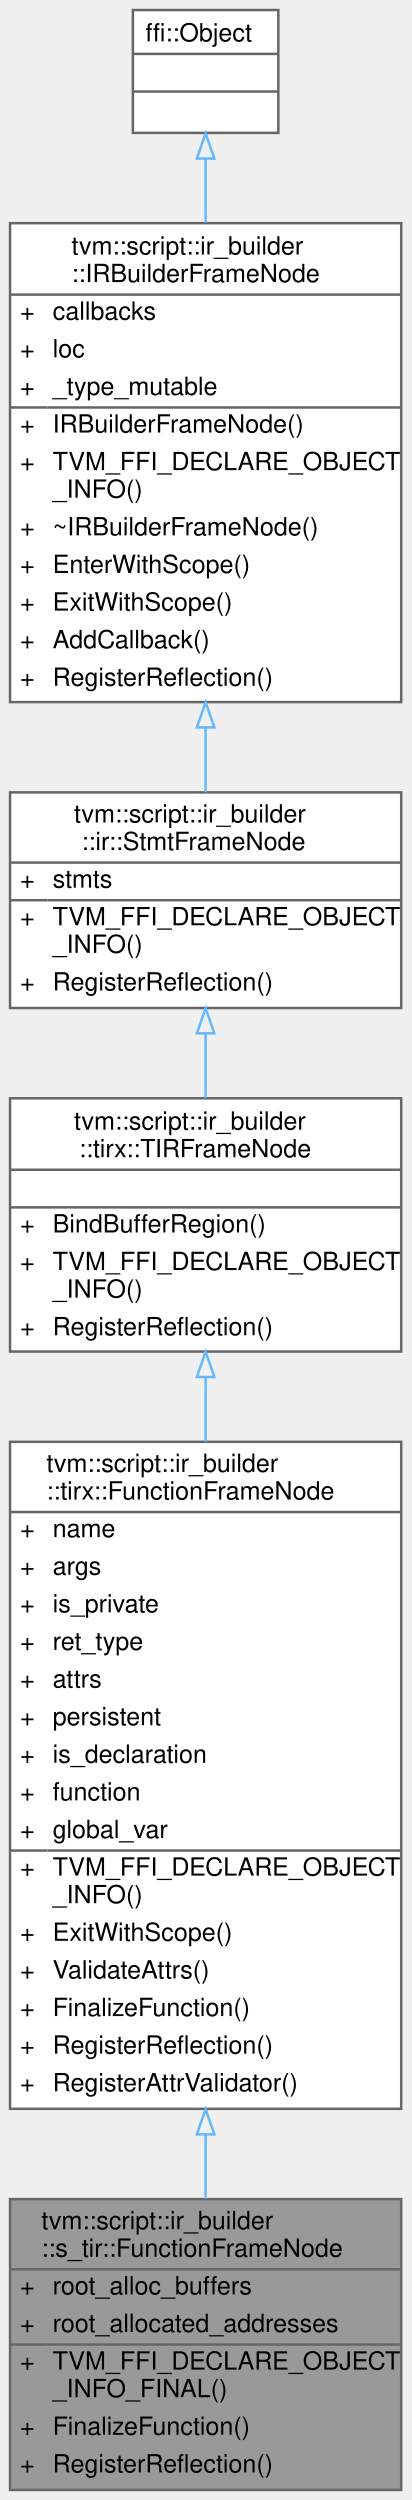
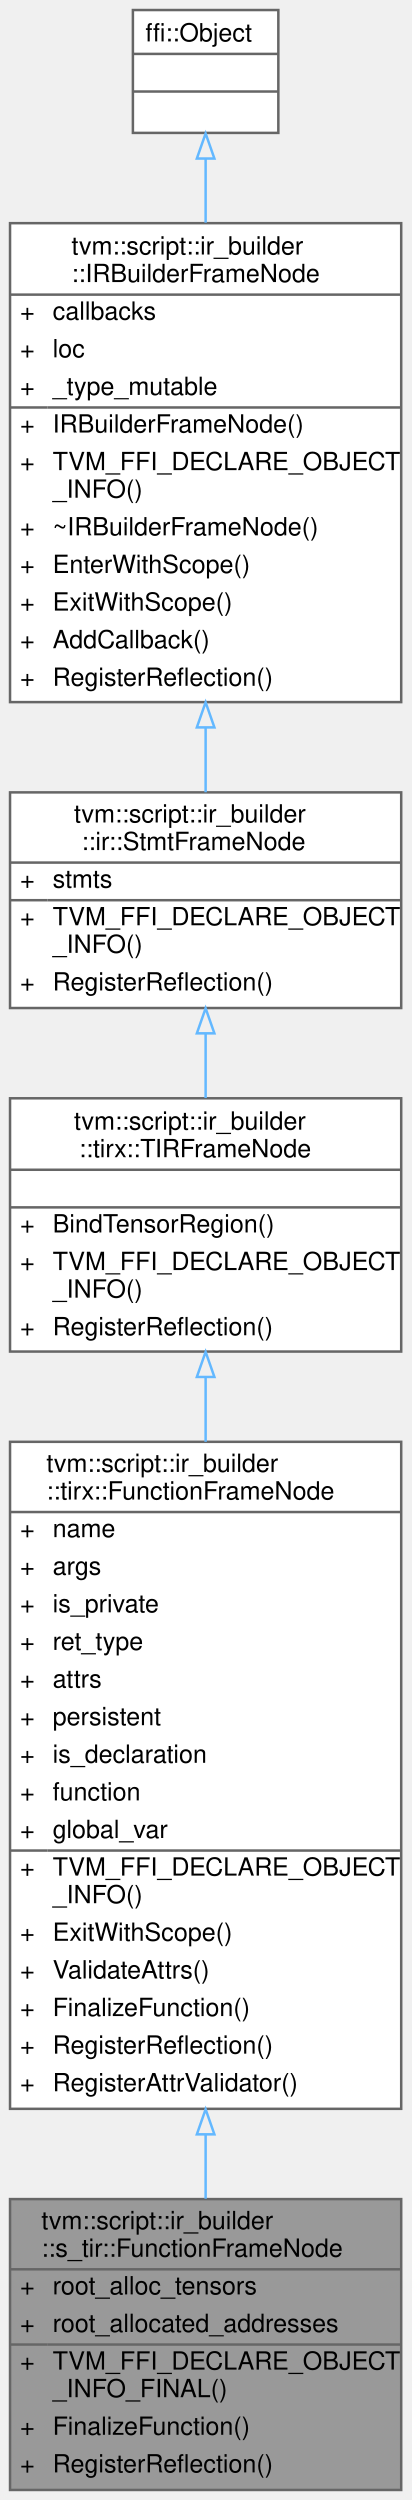
<svg xmlns="http://www.w3.org/2000/svg" xmlns:xlink="http://www.w3.org/1999/xlink" width="164pt" height="997pt" viewBox="0.00 0.00 164.00 997.00">
  <g id="graph0" class="graph" transform="scale(1 1) rotate(0) translate(4 993)">
    <g id="Node000001" class="node">
      <g id="a_Node000001">
        <a xlink:title="Function frame owning schedulable TIR construction.">
          <polygon fill="#999999" stroke="transparent" points="156,-116 0,-116 0,0 156,0 156,-116" />
          <text text-anchor="start" x="12.5" y="-104" font-family="Helvetica,sans-Serif" font-size="10.00">tvm::script::ir_builder</text>
          <text text-anchor="start" x="12.5" y="-93" font-family="Helvetica,sans-Serif" font-size="10.00">::s_tir::FunctionFrameNode</text>
          <text text-anchor="start" x="4" y="-78" font-family="Helvetica,sans-Serif" font-size="10.00">+</text>
-           <text text-anchor="start" x="17" y="-78" font-family="Helvetica,sans-Serif" font-size="10.00">root_alloc_buffers</text>
+           <text text-anchor="start" x="17" y="-78" font-family="Helvetica,sans-Serif" font-size="10.00">root_alloc_tensors</text>
          <text text-anchor="start" x="4" y="-63" font-family="Helvetica,sans-Serif" font-size="10.00">+</text>
          <text text-anchor="start" x="17" y="-63" font-family="Helvetica,sans-Serif" font-size="10.00">root_allocated_addresses</text>
          <text text-anchor="start" x="4" y="-48" font-family="Helvetica,sans-Serif" font-size="10.00">+</text>
          <text text-anchor="start" x="17" y="-48" font-family="Helvetica,sans-Serif" font-size="10.00">TVM_FFI_DECLARE_OBJECT</text>
          <text text-anchor="start" x="17" y="-37" font-family="Helvetica,sans-Serif" font-size="10.00">_INFO_FINAL()</text>
          <text text-anchor="start" x="4" y="-22" font-family="Helvetica,sans-Serif" font-size="10.00">+</text>
          <text text-anchor="start" x="17" y="-22" font-family="Helvetica,sans-Serif" font-size="10.00">FinalizeFunction()</text>
          <text text-anchor="start" x="4" y="-7" font-family="Helvetica,sans-Serif" font-size="10.00">+</text>
          <text text-anchor="start" x="17" y="-7" font-family="Helvetica,sans-Serif" font-size="10.00">RegisterReflection()</text>
          <polygon fill="#666666" stroke="#666666" points="0,-88 0,-88 156,-88 156,-88 0,-88" />
          <polygon fill="#666666" stroke="#666666" points="0,-58 0,-58 15,-58 15,-58 0,-58" />
          <polygon fill="#666666" stroke="#666666" points="15,-58 15,-58 156,-58 156,-58 15,-58" />
          <polygon fill="none" stroke="#666666" points="0,0 0,-116 156,-116 156,0 0,0" />
        </a>
      </g>
    </g>
    <g id="Node000002" class="node">
      <g id="a_Node000002">
        <a xlink:href="classtvm_1_1script_1_1ir__builder_1_1tirx_1_1FunctionFrameNode.html" target="_top" xlink:title="A frame that represents the Function containing TIR statements.">
          <polygon fill="white" stroke="transparent" points="156,-418 0,-418 0,-152 156,-152 156,-418" />
          <text text-anchor="start" x="14.5" y="-406" font-family="Helvetica,sans-Serif" font-size="10.00">tvm::script::ir_builder</text>
          <text text-anchor="start" x="14.5" y="-395" font-family="Helvetica,sans-Serif" font-size="10.00">::tirx::FunctionFrameNode</text>
          <text text-anchor="start" x="4" y="-380" font-family="Helvetica,sans-Serif" font-size="10.00">+</text>
          <text text-anchor="start" x="17" y="-380" font-family="Helvetica,sans-Serif" font-size="10.00">name</text>
          <text text-anchor="start" x="4" y="-365" font-family="Helvetica,sans-Serif" font-size="10.00">+</text>
          <text text-anchor="start" x="17" y="-365" font-family="Helvetica,sans-Serif" font-size="10.00">args</text>
          <text text-anchor="start" x="4" y="-350" font-family="Helvetica,sans-Serif" font-size="10.00">+</text>
          <text text-anchor="start" x="17" y="-350" font-family="Helvetica,sans-Serif" font-size="10.00">is_private</text>
          <text text-anchor="start" x="4" y="-335" font-family="Helvetica,sans-Serif" font-size="10.00">+</text>
          <text text-anchor="start" x="17" y="-335" font-family="Helvetica,sans-Serif" font-size="10.00">ret_type</text>
          <text text-anchor="start" x="4" y="-320" font-family="Helvetica,sans-Serif" font-size="10.00">+</text>
          <text text-anchor="start" x="17" y="-320" font-family="Helvetica,sans-Serif" font-size="10.00">attrs</text>
          <text text-anchor="start" x="4" y="-305" font-family="Helvetica,sans-Serif" font-size="10.00">+</text>
          <text text-anchor="start" x="17" y="-305" font-family="Helvetica,sans-Serif" font-size="10.00">persistent</text>
          <text text-anchor="start" x="4" y="-290" font-family="Helvetica,sans-Serif" font-size="10.00">+</text>
          <text text-anchor="start" x="17" y="-290" font-family="Helvetica,sans-Serif" font-size="10.00">is_declaration</text>
          <text text-anchor="start" x="4" y="-275" font-family="Helvetica,sans-Serif" font-size="10.00">+</text>
          <text text-anchor="start" x="17" y="-275" font-family="Helvetica,sans-Serif" font-size="10.00">function</text>
          <text text-anchor="start" x="4" y="-260" font-family="Helvetica,sans-Serif" font-size="10.00">+</text>
          <text text-anchor="start" x="17" y="-260" font-family="Helvetica,sans-Serif" font-size="10.00">global_var</text>
          <text text-anchor="start" x="4" y="-245" font-family="Helvetica,sans-Serif" font-size="10.00">+</text>
          <text text-anchor="start" x="17" y="-245" font-family="Helvetica,sans-Serif" font-size="10.00">TVM_FFI_DECLARE_OBJECT</text>
          <text text-anchor="start" x="17" y="-234" font-family="Helvetica,sans-Serif" font-size="10.00">_INFO()</text>
          <text text-anchor="start" x="4" y="-219" font-family="Helvetica,sans-Serif" font-size="10.00">+</text>
          <text text-anchor="start" x="17" y="-219" font-family="Helvetica,sans-Serif" font-size="10.00">ExitWithScope()</text>
          <text text-anchor="start" x="4" y="-204" font-family="Helvetica,sans-Serif" font-size="10.00">+</text>
          <text text-anchor="start" x="17" y="-204" font-family="Helvetica,sans-Serif" font-size="10.00">ValidateAttrs()</text>
          <text text-anchor="start" x="4" y="-189" font-family="Helvetica,sans-Serif" font-size="10.00">+</text>
          <text text-anchor="start" x="17" y="-189" font-family="Helvetica,sans-Serif" font-size="10.00">FinalizeFunction()</text>
          <text text-anchor="start" x="4" y="-174" font-family="Helvetica,sans-Serif" font-size="10.00">+</text>
          <text text-anchor="start" x="17" y="-174" font-family="Helvetica,sans-Serif" font-size="10.00">RegisterReflection()</text>
          <text text-anchor="start" x="4" y="-159" font-family="Helvetica,sans-Serif" font-size="10.00">+</text>
          <text text-anchor="start" x="17" y="-159" font-family="Helvetica,sans-Serif" font-size="10.00">RegisterAttrValidator()</text>
          <polygon fill="#666666" stroke="#666666" points="0,-390 0,-390 156,-390 156,-390 0,-390" />
          <polygon fill="#666666" stroke="#666666" points="0,-255 0,-255 15,-255 15,-255 0,-255" />
          <polygon fill="#666666" stroke="#666666" points="15,-255 15,-255 156,-255 156,-255 15,-255" />
          <polygon fill="none" stroke="#666666" points="0,-152 0,-418 156,-418 156,-152 0,-152" />
        </a>
      </g>
    </g>
    <g id="edge1_Node000001_Node000002" class="edge">
      <g id="a_edge1_Node000001_Node000002">
        <a xlink:title=" ">
          <path fill="none" stroke="#63b8ff" d="M78,-141.7C78,-132.83 78,-124.23 78,-116.14" />
          <polygon fill="none" stroke="#63b8ff" points="74.5,-141.82 78,-151.82 81.5,-141.82 74.5,-141.82" />
        </a>
      </g>
    </g>
    <g id="Node000003" class="node">
      <g id="a_Node000003">
        <a xlink:href="classtvm_1_1script_1_1ir__builder_1_1tirx_1_1TIRFrameNode.html" target="_top" xlink:title="A statement frame with dialect-specific tensor alias policy.">
          <polygon fill="white" stroke="transparent" points="156,-555 0,-555 0,-454 156,-454 156,-555" />
          <text text-anchor="start" x="25.5" y="-542.5" font-family="Helvetica,sans-Serif" font-size="10.00">tvm::script::ir_builder</text>
          <text text-anchor="start" x="27.5" y="-531.5" font-family="Helvetica,sans-Serif" font-size="10.00">::tirx::TIRFrameNode</text>
          <text text-anchor="start" x="76" y="-516.5" font-family="Helvetica,sans-Serif" font-size="10.00"> </text>
          <text text-anchor="start" x="4" y="-501.5" font-family="Helvetica,sans-Serif" font-size="10.00">+</text>
-           <text text-anchor="start" x="17" y="-501.5" font-family="Helvetica,sans-Serif" font-size="10.00">BindBufferRegion()</text>
+           <text text-anchor="start" x="17" y="-501.5" font-family="Helvetica,sans-Serif" font-size="10.00">BindTensorRegion()</text>
          <text text-anchor="start" x="4" y="-486.5" font-family="Helvetica,sans-Serif" font-size="10.00">+</text>
          <text text-anchor="start" x="17" y="-486.5" font-family="Helvetica,sans-Serif" font-size="10.00">TVM_FFI_DECLARE_OBJECT</text>
          <text text-anchor="start" x="17" y="-475.5" font-family="Helvetica,sans-Serif" font-size="10.00">_INFO()</text>
          <text text-anchor="start" x="4" y="-460.5" font-family="Helvetica,sans-Serif" font-size="10.00">+</text>
          <text text-anchor="start" x="17" y="-460.5" font-family="Helvetica,sans-Serif" font-size="10.00">RegisterReflection()</text>
          <polygon fill="#666666" stroke="#666666" points="0,-526.5 0,-526.5 156,-526.5 156,-526.5 0,-526.5" />
          <polygon fill="#666666" stroke="#666666" points="0,-511.5 0,-511.5 156,-511.5 156,-511.5 0,-511.5" />
          <polygon fill="none" stroke="#666666" points="0,-454 0,-555 156,-555 156,-454 0,-454" />
        </a>
      </g>
    </g>
    <g id="edge2_Node000002_Node000003" class="edge">
      <g id="a_edge2_Node000002_Node000003">
        <a xlink:title=" ">
          <path fill="none" stroke="#63b8ff" d="M78,-443.76C78,-435.56 78,-426.89 78,-418" />
          <polygon fill="none" stroke="#63b8ff" points="74.5,-443.87 78,-453.87 81.5,-443.87 74.5,-443.87" />
        </a>
      </g>
    </g>
    <g id="Node000004" class="node">
      <g id="a_Node000004">
        <a xlink:href="classtvm_1_1script_1_1ir__builder_1_1ir_1_1StmtFrameNode.html" target="_top" xlink:title="A shared frame containing a sequence of core IR statements.">
          <polygon fill="white" stroke="transparent" points="156,-677 0,-677 0,-591 156,-591 156,-677" />
          <text text-anchor="start" x="25.5" y="-665" font-family="Helvetica,sans-Serif" font-size="10.00">tvm::script::ir_builder</text>
          <text text-anchor="start" x="28.5" y="-654" font-family="Helvetica,sans-Serif" font-size="10.00">::ir::StmtFrameNode</text>
          <text text-anchor="start" x="4" y="-639" font-family="Helvetica,sans-Serif" font-size="10.00">+</text>
          <text text-anchor="start" x="17" y="-639" font-family="Helvetica,sans-Serif" font-size="10.00">stmts</text>
          <text text-anchor="start" x="4" y="-624" font-family="Helvetica,sans-Serif" font-size="10.00">+</text>
          <text text-anchor="start" x="17" y="-624" font-family="Helvetica,sans-Serif" font-size="10.00">TVM_FFI_DECLARE_OBJECT</text>
          <text text-anchor="start" x="17" y="-613" font-family="Helvetica,sans-Serif" font-size="10.00">_INFO()</text>
          <text text-anchor="start" x="4" y="-598" font-family="Helvetica,sans-Serif" font-size="10.00">+</text>
          <text text-anchor="start" x="17" y="-598" font-family="Helvetica,sans-Serif" font-size="10.00">RegisterReflection()</text>
          <polygon fill="#666666" stroke="#666666" points="0,-649 0,-649 156,-649 156,-649 0,-649" />
          <polygon fill="#666666" stroke="#666666" points="0,-634 0,-634 15,-634 15,-634 0,-634" />
          <polygon fill="#666666" stroke="#666666" points="15,-634 15,-634 156,-634 156,-634 15,-634" />
          <polygon fill="none" stroke="#666666" points="0,-591 0,-677 156,-677 156,-591 0,-591" />
        </a>
      </g>
    </g>
    <g id="edge3_Node000003_Node000004" class="edge">
      <g id="a_edge3_Node000003_Node000004">
        <a xlink:title=" ">
          <path fill="none" stroke="#63b8ff" d="M78,-580.74C78,-572.26 78,-563.5 78,-555.08" />
          <polygon fill="none" stroke="#63b8ff" points="74.5,-580.9 78,-590.9 81.5,-580.9 74.5,-580.9" />
        </a>
      </g>
    </g>
    <g id="Node000005" class="node">
      <g id="a_Node000005">
        <a xlink:href="classtvm_1_1script_1_1ir__builder_1_1IRBuilderFrameNode.html" target="_top" xlink:title="A stack frame of the IRBuilder used to keep track of the current scope. Furthermore,...">
          <polygon fill="white" stroke="transparent" points="156,-904 0,-904 0,-713 156,-713 156,-904" />
          <text text-anchor="start" x="24.5" y="-891.5" font-family="Helvetica,sans-Serif" font-size="10.00">tvm::script::ir_builder</text>
          <text text-anchor="start" x="24.5" y="-880.5" font-family="Helvetica,sans-Serif" font-size="10.00">::IRBuilderFrameNode</text>
          <text text-anchor="start" x="4" y="-865.5" font-family="Helvetica,sans-Serif" font-size="10.00">+</text>
          <text text-anchor="start" x="17" y="-865.5" font-family="Helvetica,sans-Serif" font-size="10.00">callbacks</text>
          <text text-anchor="start" x="4" y="-850.5" font-family="Helvetica,sans-Serif" font-size="10.00">+</text>
          <text text-anchor="start" x="17" y="-850.5" font-family="Helvetica,sans-Serif" font-size="10.00">loc</text>
          <text text-anchor="start" x="4" y="-835.5" font-family="Helvetica,sans-Serif" font-size="10.00">+</text>
          <text text-anchor="start" x="17" y="-835.5" font-family="Helvetica,sans-Serif" font-size="10.00">_type_mutable</text>
          <text text-anchor="start" x="4" y="-820.5" font-family="Helvetica,sans-Serif" font-size="10.00">+</text>
          <text text-anchor="start" x="17" y="-820.5" font-family="Helvetica,sans-Serif" font-size="10.00">IRBuilderFrameNode()</text>
          <text text-anchor="start" x="4" y="-805.5" font-family="Helvetica,sans-Serif" font-size="10.00">+</text>
          <text text-anchor="start" x="17" y="-805.5" font-family="Helvetica,sans-Serif" font-size="10.00">TVM_FFI_DECLARE_OBJECT</text>
          <text text-anchor="start" x="17" y="-794.5" font-family="Helvetica,sans-Serif" font-size="10.00">_INFO()</text>
          <text text-anchor="start" x="4" y="-779.5" font-family="Helvetica,sans-Serif" font-size="10.00">+</text>
          <text text-anchor="start" x="17" y="-779.5" font-family="Helvetica,sans-Serif" font-size="10.00">~IRBuilderFrameNode()</text>
          <text text-anchor="start" x="4" y="-764.5" font-family="Helvetica,sans-Serif" font-size="10.00">+</text>
          <text text-anchor="start" x="17" y="-764.5" font-family="Helvetica,sans-Serif" font-size="10.00">EnterWithScope()</text>
          <text text-anchor="start" x="4" y="-749.5" font-family="Helvetica,sans-Serif" font-size="10.00">+</text>
          <text text-anchor="start" x="17" y="-749.5" font-family="Helvetica,sans-Serif" font-size="10.00">ExitWithScope()</text>
          <text text-anchor="start" x="4" y="-734.5" font-family="Helvetica,sans-Serif" font-size="10.00">+</text>
          <text text-anchor="start" x="17" y="-734.5" font-family="Helvetica,sans-Serif" font-size="10.00">AddCallback()</text>
          <text text-anchor="start" x="4" y="-719.5" font-family="Helvetica,sans-Serif" font-size="10.00">+</text>
          <text text-anchor="start" x="17" y="-719.5" font-family="Helvetica,sans-Serif" font-size="10.00">RegisterReflection()</text>
          <polygon fill="#666666" stroke="#666666" points="0,-875.5 0,-875.5 156,-875.5 156,-875.5 0,-875.5" />
          <polygon fill="#666666" stroke="#666666" points="0,-830.5 0,-830.5 15,-830.5 15,-830.5 0,-830.5" />
          <polygon fill="#666666" stroke="#666666" points="15,-830.5 15,-830.5 156,-830.5 156,-830.5 15,-830.5" />
          <polygon fill="none" stroke="#666666" points="0,-713 0,-904 156,-904 156,-713 0,-713" />
        </a>
      </g>
    </g>
    <g id="edge4_Node000004_Node000005" class="edge">
      <g id="a_edge4_Node000004_Node000005">
        <a xlink:title=" ">
          <path fill="none" stroke="#63b8ff" d="M78,-702.7C78,-693.73 78,-685.04 78,-677.05" />
          <polygon fill="none" stroke="#63b8ff" points="74.5,-702.92 78,-712.92 81.5,-702.92 74.5,-702.92" />
        </a>
      </g>
    </g>
    <g id="Node000006" class="node">
      <g id="a_Node000006">
        <a xlink:title=" ">
          <polygon fill="white" stroke="transparent" points="107,-989 49,-989 49,-940 107,-940 107,-989" />
          <text text-anchor="start" x="54" y="-976.5" font-family="Helvetica,sans-Serif" font-size="10.00">ffi::Object</text>
          <text text-anchor="start" x="76" y="-961.5" font-family="Helvetica,sans-Serif" font-size="10.00"> </text>
          <text text-anchor="start" x="76" y="-946.5" font-family="Helvetica,sans-Serif" font-size="10.00"> </text>
          <polygon fill="#666666" stroke="#666666" points="49,-971.5 49,-971.5 107,-971.5 107,-971.5 49,-971.5" />
          <polygon fill="#666666" stroke="#666666" points="49,-956.5 49,-956.5 107,-956.5 107,-956.5 49,-956.5" />
          <polygon fill="none" stroke="#666666" points="49,-940 49,-989 107,-989 107,-940 49,-940" />
        </a>
      </g>
    </g>
    <g id="edge5_Node000005_Node000006" class="edge">
      <g id="a_edge5_Node000005_Node000006">
        <a xlink:title=" ">
          <path fill="none" stroke="#63b8ff" d="M78,-929.72C78,-921.91 78,-913.22 78,-904.19" />
          <polygon fill="none" stroke="#63b8ff" points="74.5,-929.77 78,-939.77 81.5,-929.78 74.5,-929.77" />
        </a>
      </g>
    </g>
  </g>
</svg>
